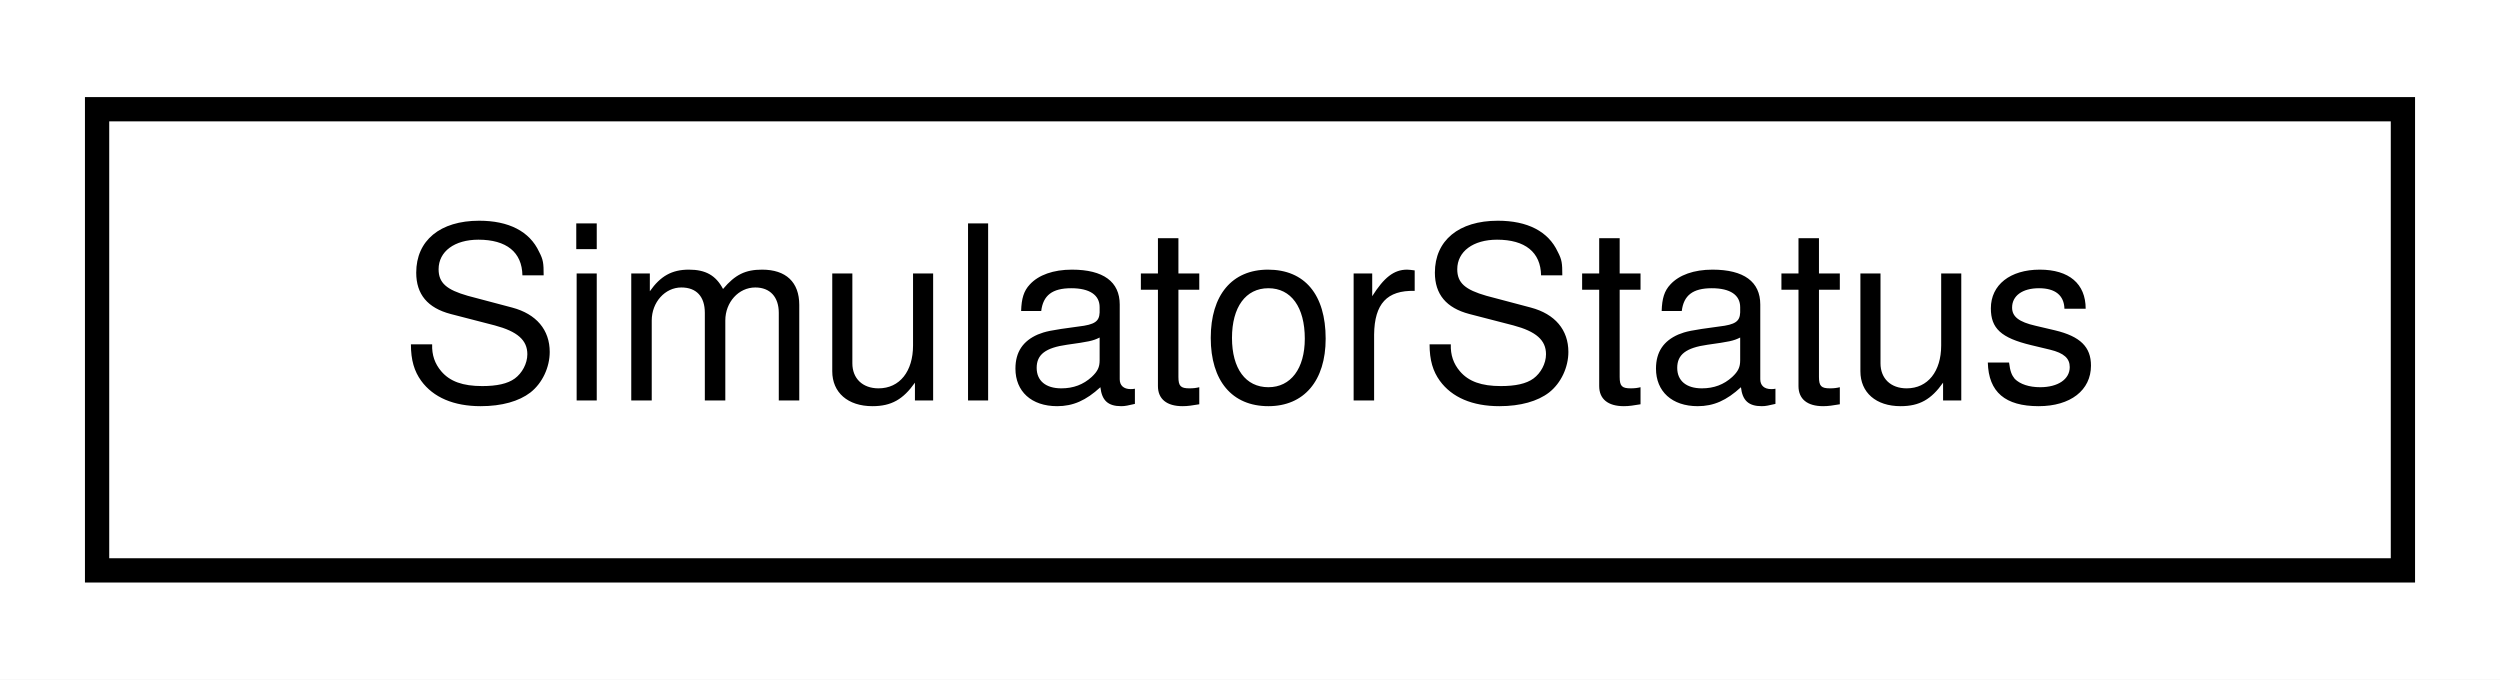
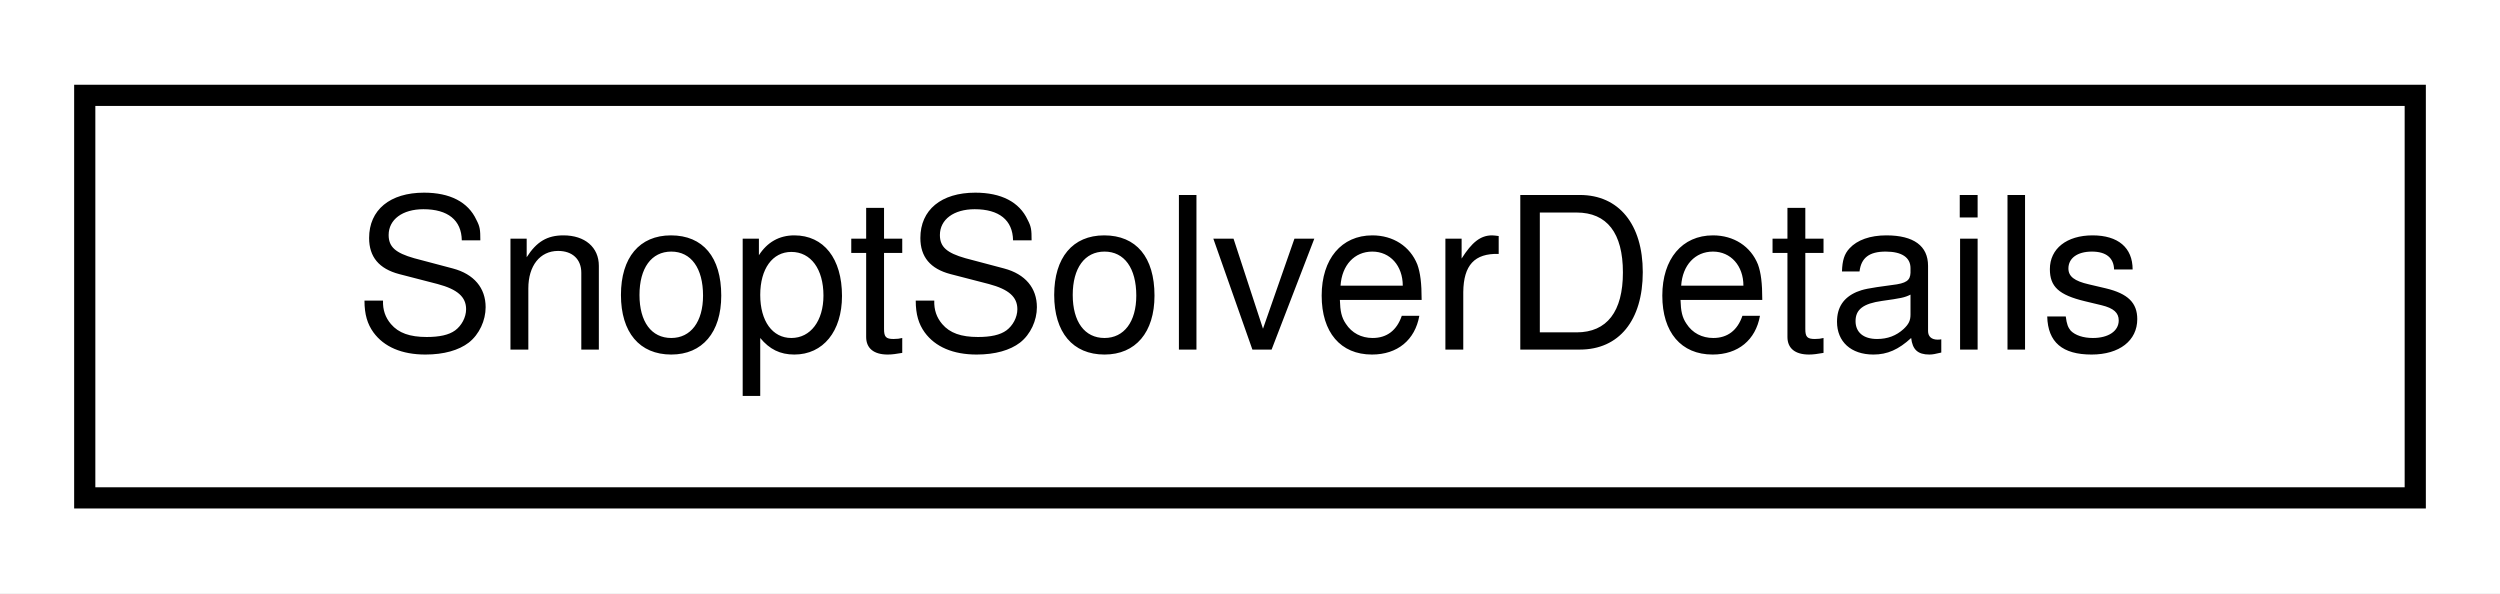
- <svg xmlns="http://www.w3.org/2000/svg" xmlns:xlink="http://www.w3.org/1999/xlink" width="103pt" height="28pt" viewBox="0.00 0.00 103.00 28.00">
+ <svg xmlns="http://www.w3.org/2000/svg" xmlns:xlink="http://www.w3.org/1999/xlink" width="118pt" height="28pt" viewBox="0.00 0.00 118.00 28.00">
  <g id="graph0" class="graph" transform="scale(1 1) rotate(0) translate(4 24)">
-     <polygon fill="#ffffff" stroke="transparent" points="-4,4 -4,-24 99,-24 99,4 -4,4" />
+     <polygon fill="#ffffff" stroke="transparent" points="-4,4 -4,-24 114,-24 114,4 -4,4" />
    <g id="node1" class="node">
      <g id="a_node1">
-         <a xlink:href="classdrake_1_1systems_1_1_simulator_status.html" target="_top" xlink:title="Holds the status return value from a call to Simulator::AdvanceTo() and related methods.">
-           <polygon fill="#ffffff" stroke="#000000" points="0,-.5 0,-19.5 95,-19.5 95,-.5 0,-.5" />
-           <text text-anchor="middle" x="47.5" y="-7.5" font-family="Helvetica,sans-Serif" font-size="10.00" fill="#000000">SimulatorStatus</text>
+         <a xlink:href="structdrake_1_1solvers_1_1_snopt_solver_details.html" target="_top" xlink:title="The SNOPT solver details after calling Solve() function.">
+           <polygon fill="#ffffff" stroke="#000000" points="0,-.5 0,-19.5 110,-19.5 110,-.5 0,-.5" />
+           <text text-anchor="middle" x="55" y="-7.5" font-family="Helvetica,sans-Serif" font-size="10.00" fill="#000000">SnoptSolverDetails</text>
        </a>
      </g>
    </g>
  </g>
</svg>
